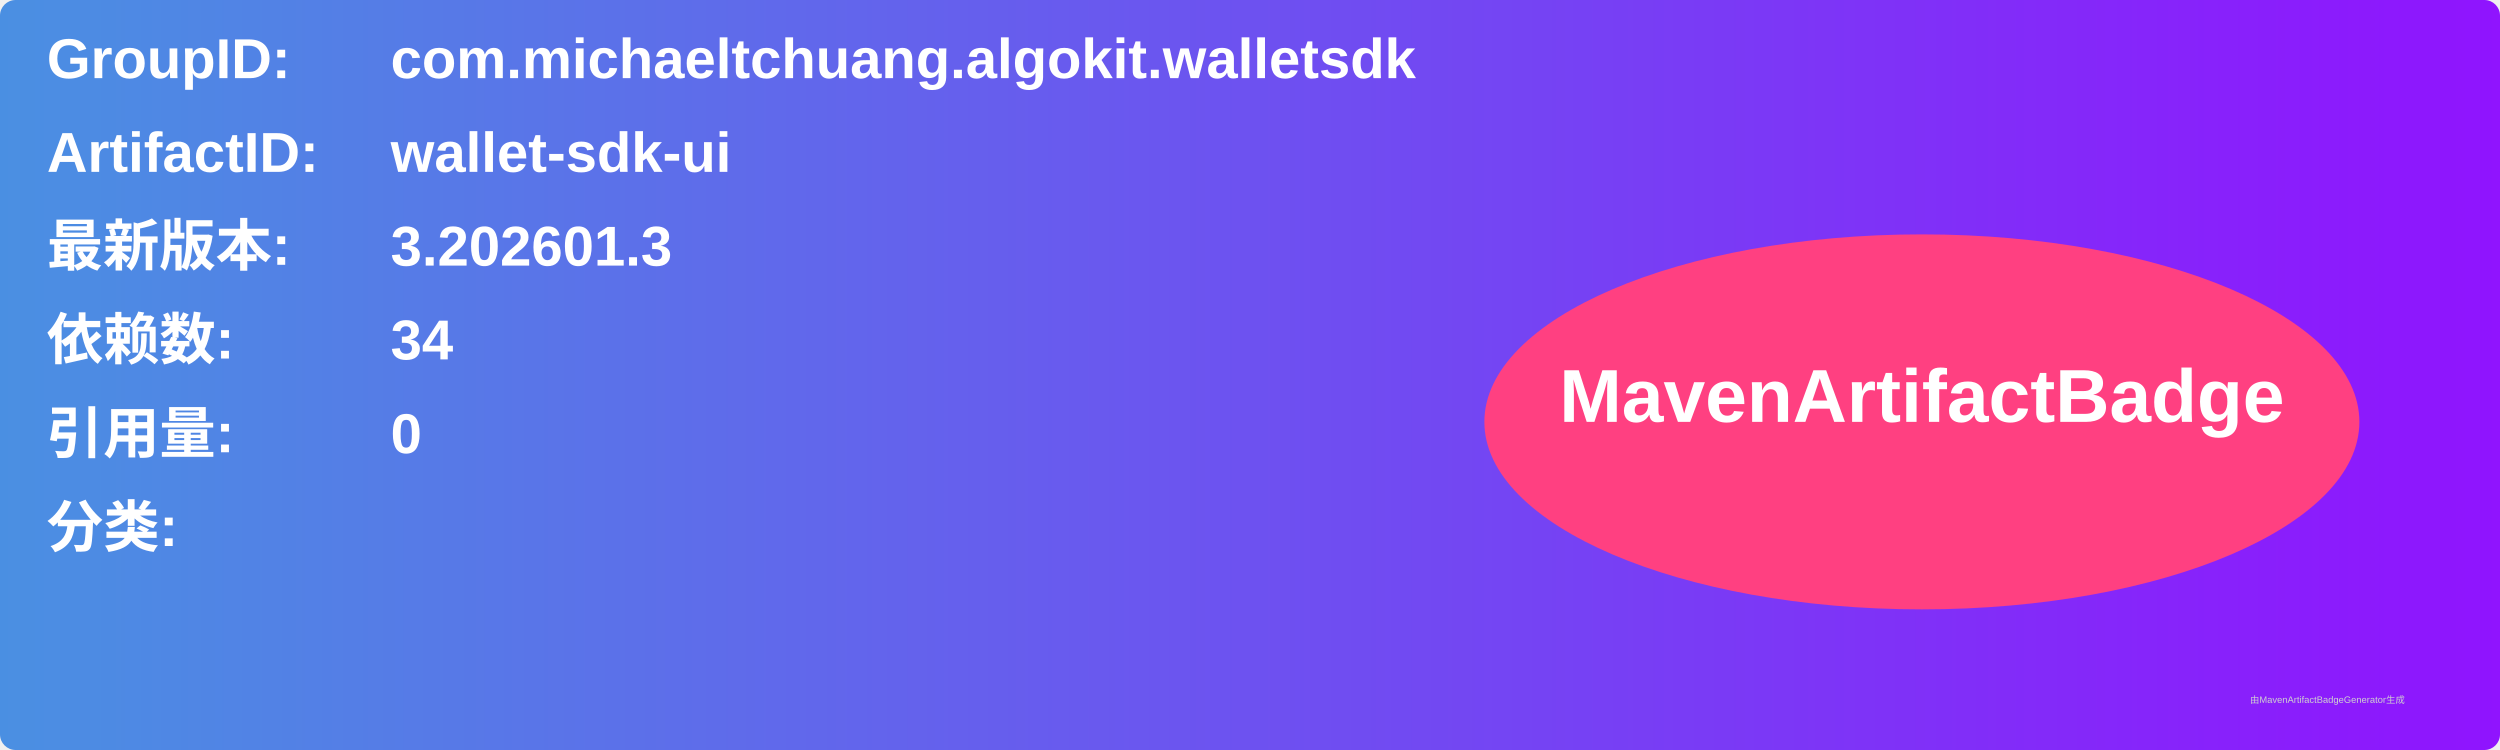
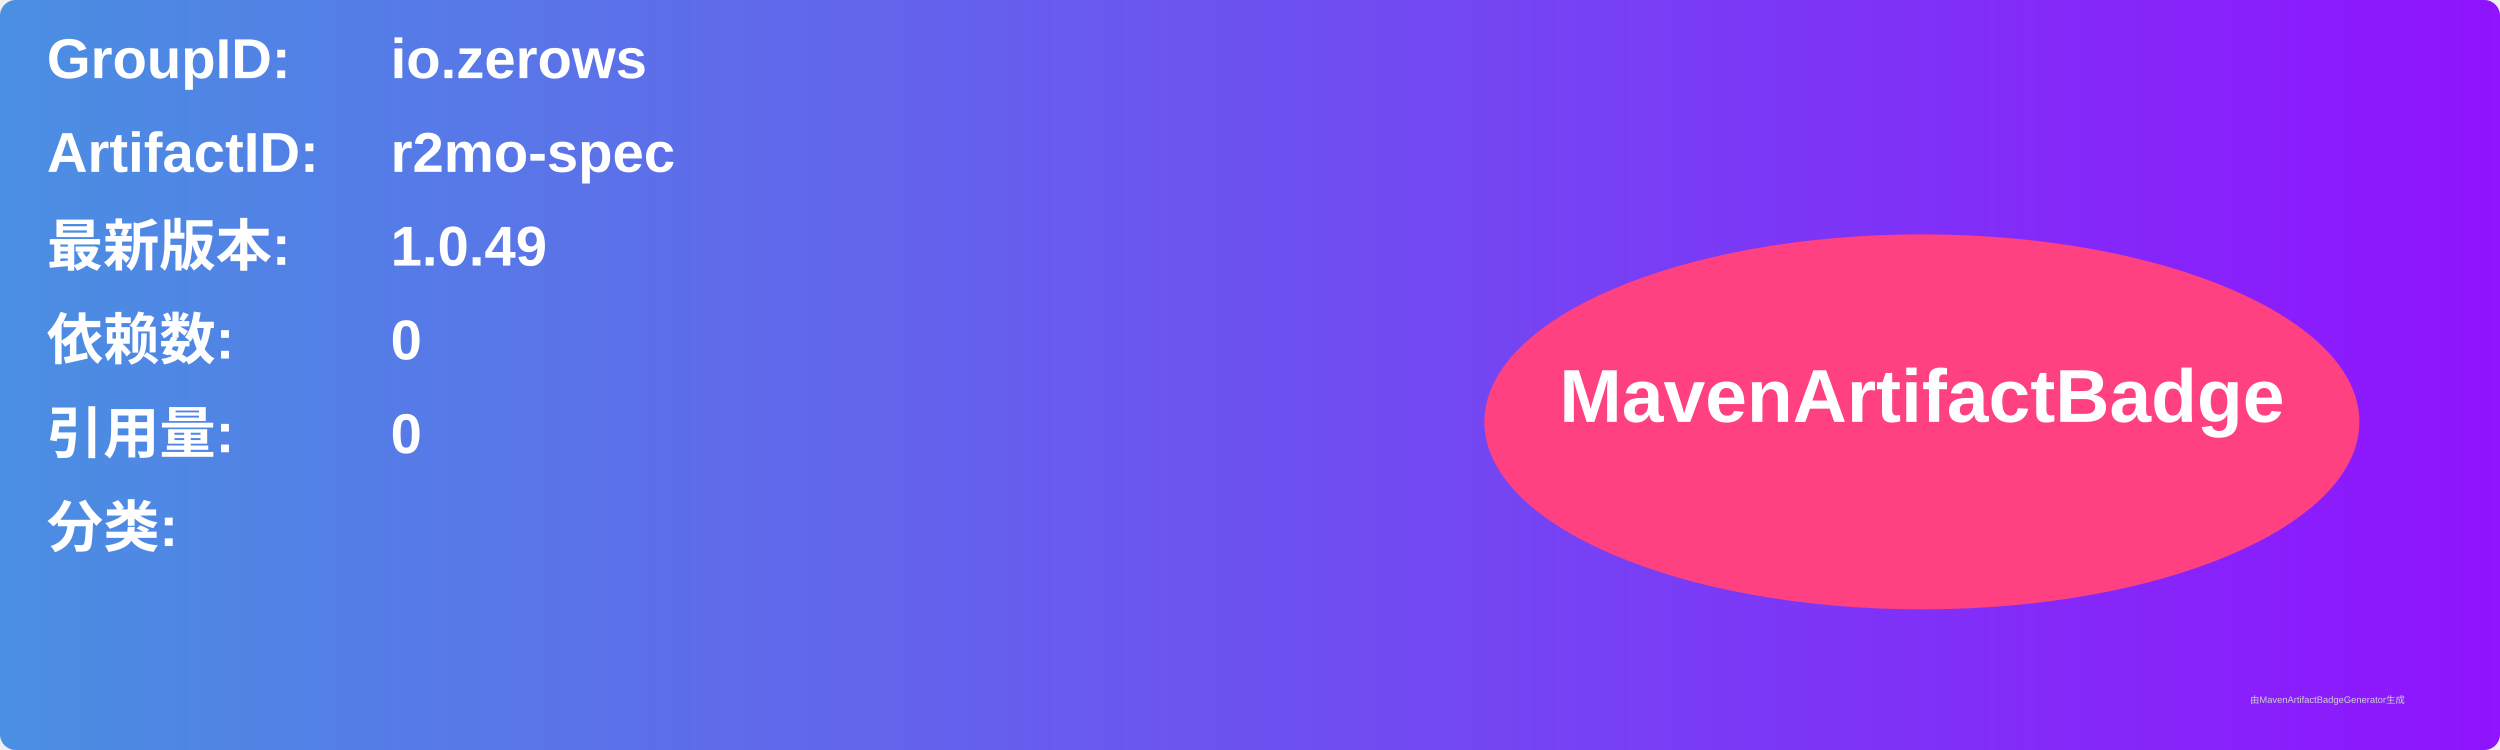
<svg xmlns="http://www.w3.org/2000/svg" width="800" height="240" viewBox="0 0 800 240">
  <linearGradient id="grad" x1="0%" y1="0%" x2="100%" y2="0%">
    <stop offset="0%" stop-color="#4a90e2" />
    <stop offset="100%" stop-color="#9013fe" />
  </linearGradient>
  <rect width="100%" height="100%" rx="5" ry="5" fill="url(#grad)" />
  <g transform="translate(15, 15)">
    <text x="0" y="10" font-family="Arial" font-size="18" fill="white" font-weight="bold" width="260">GroupID:</text>
-     <text x="110" y="10" font-family="Arial" font-size="18" fill="white" font-weight="bold" width="460">com.michaeltchuang.algokit.walletsdk</text>
+     <text x="110" y="10" font-family="Arial" font-size="18" fill="white" font-weight="bold" width="460">io.zerows</text>
    <text x="0" y="40" font-family="Arial" font-size="18" fill="white" font-weight="bold" width="260">ArtifactID:</text>
-     <text x="110" y="40" font-family="Arial" font-size="18" fill="white" font-weight="bold" width="460">wallet-sdk-ui</text>
+     <text x="110" y="40" font-family="Arial" font-size="18" fill="white" font-weight="bold" width="460">r2mo-spec</text>
    <text x="0" y="70" font-family="Arial" font-size="18" fill="white" font-weight="bold">最新版本:</text>
    <text x="110" y="70" font-family="Arial" font-size="18" fill="white" font-weight="bold">
-       <tspan font-weight="bold">3.202601.3</tspan>
+       <tspan font-weight="bold">1.0.49</tspan>
    </text>
    <text x="0" y="100" font-family="Arial" font-size="18" fill="white" font-weight="bold">依赖数: </text>
    <text x="110" y="100" font-family="Arial" font-size="18" fill="white">
-       <tspan font-weight="bold">34</tspan>
+       <tspan font-weight="bold">0</tspan>
    </text>
    <text x="0" y="130" font-family="Arial" font-size="18" fill="white" font-weight="bold">引用量: </text>
    <text x="110" y="130" font-family="Arial" font-size="18" fill="white">
      <tspan font-weight="bold">0</tspan>
    </text>
    <text x="0" y="160" font-family="Arial" font-size="18" fill="white" font-weight="bold">分类:</text>
    <text x="10" y="190" font-family="Arial" font-size="10" fill="white">
      <tspan font-weight="bold" />
    </text>
    <ellipse cx="600" cy="120" rx="140" ry="60" fill="#ff4081" />
    <text x="600" y="120" text-anchor="middle" font-family="Arial" font-size="24" fill="white" font-weight="bold">MavenArtifactBadge</text>
  </g>
  <text x="720" y="225" font-family="Arial" font-size="3" fill="#d0d0d0">由MavenArtifactBadgeGenerator生成</text>
</svg>
